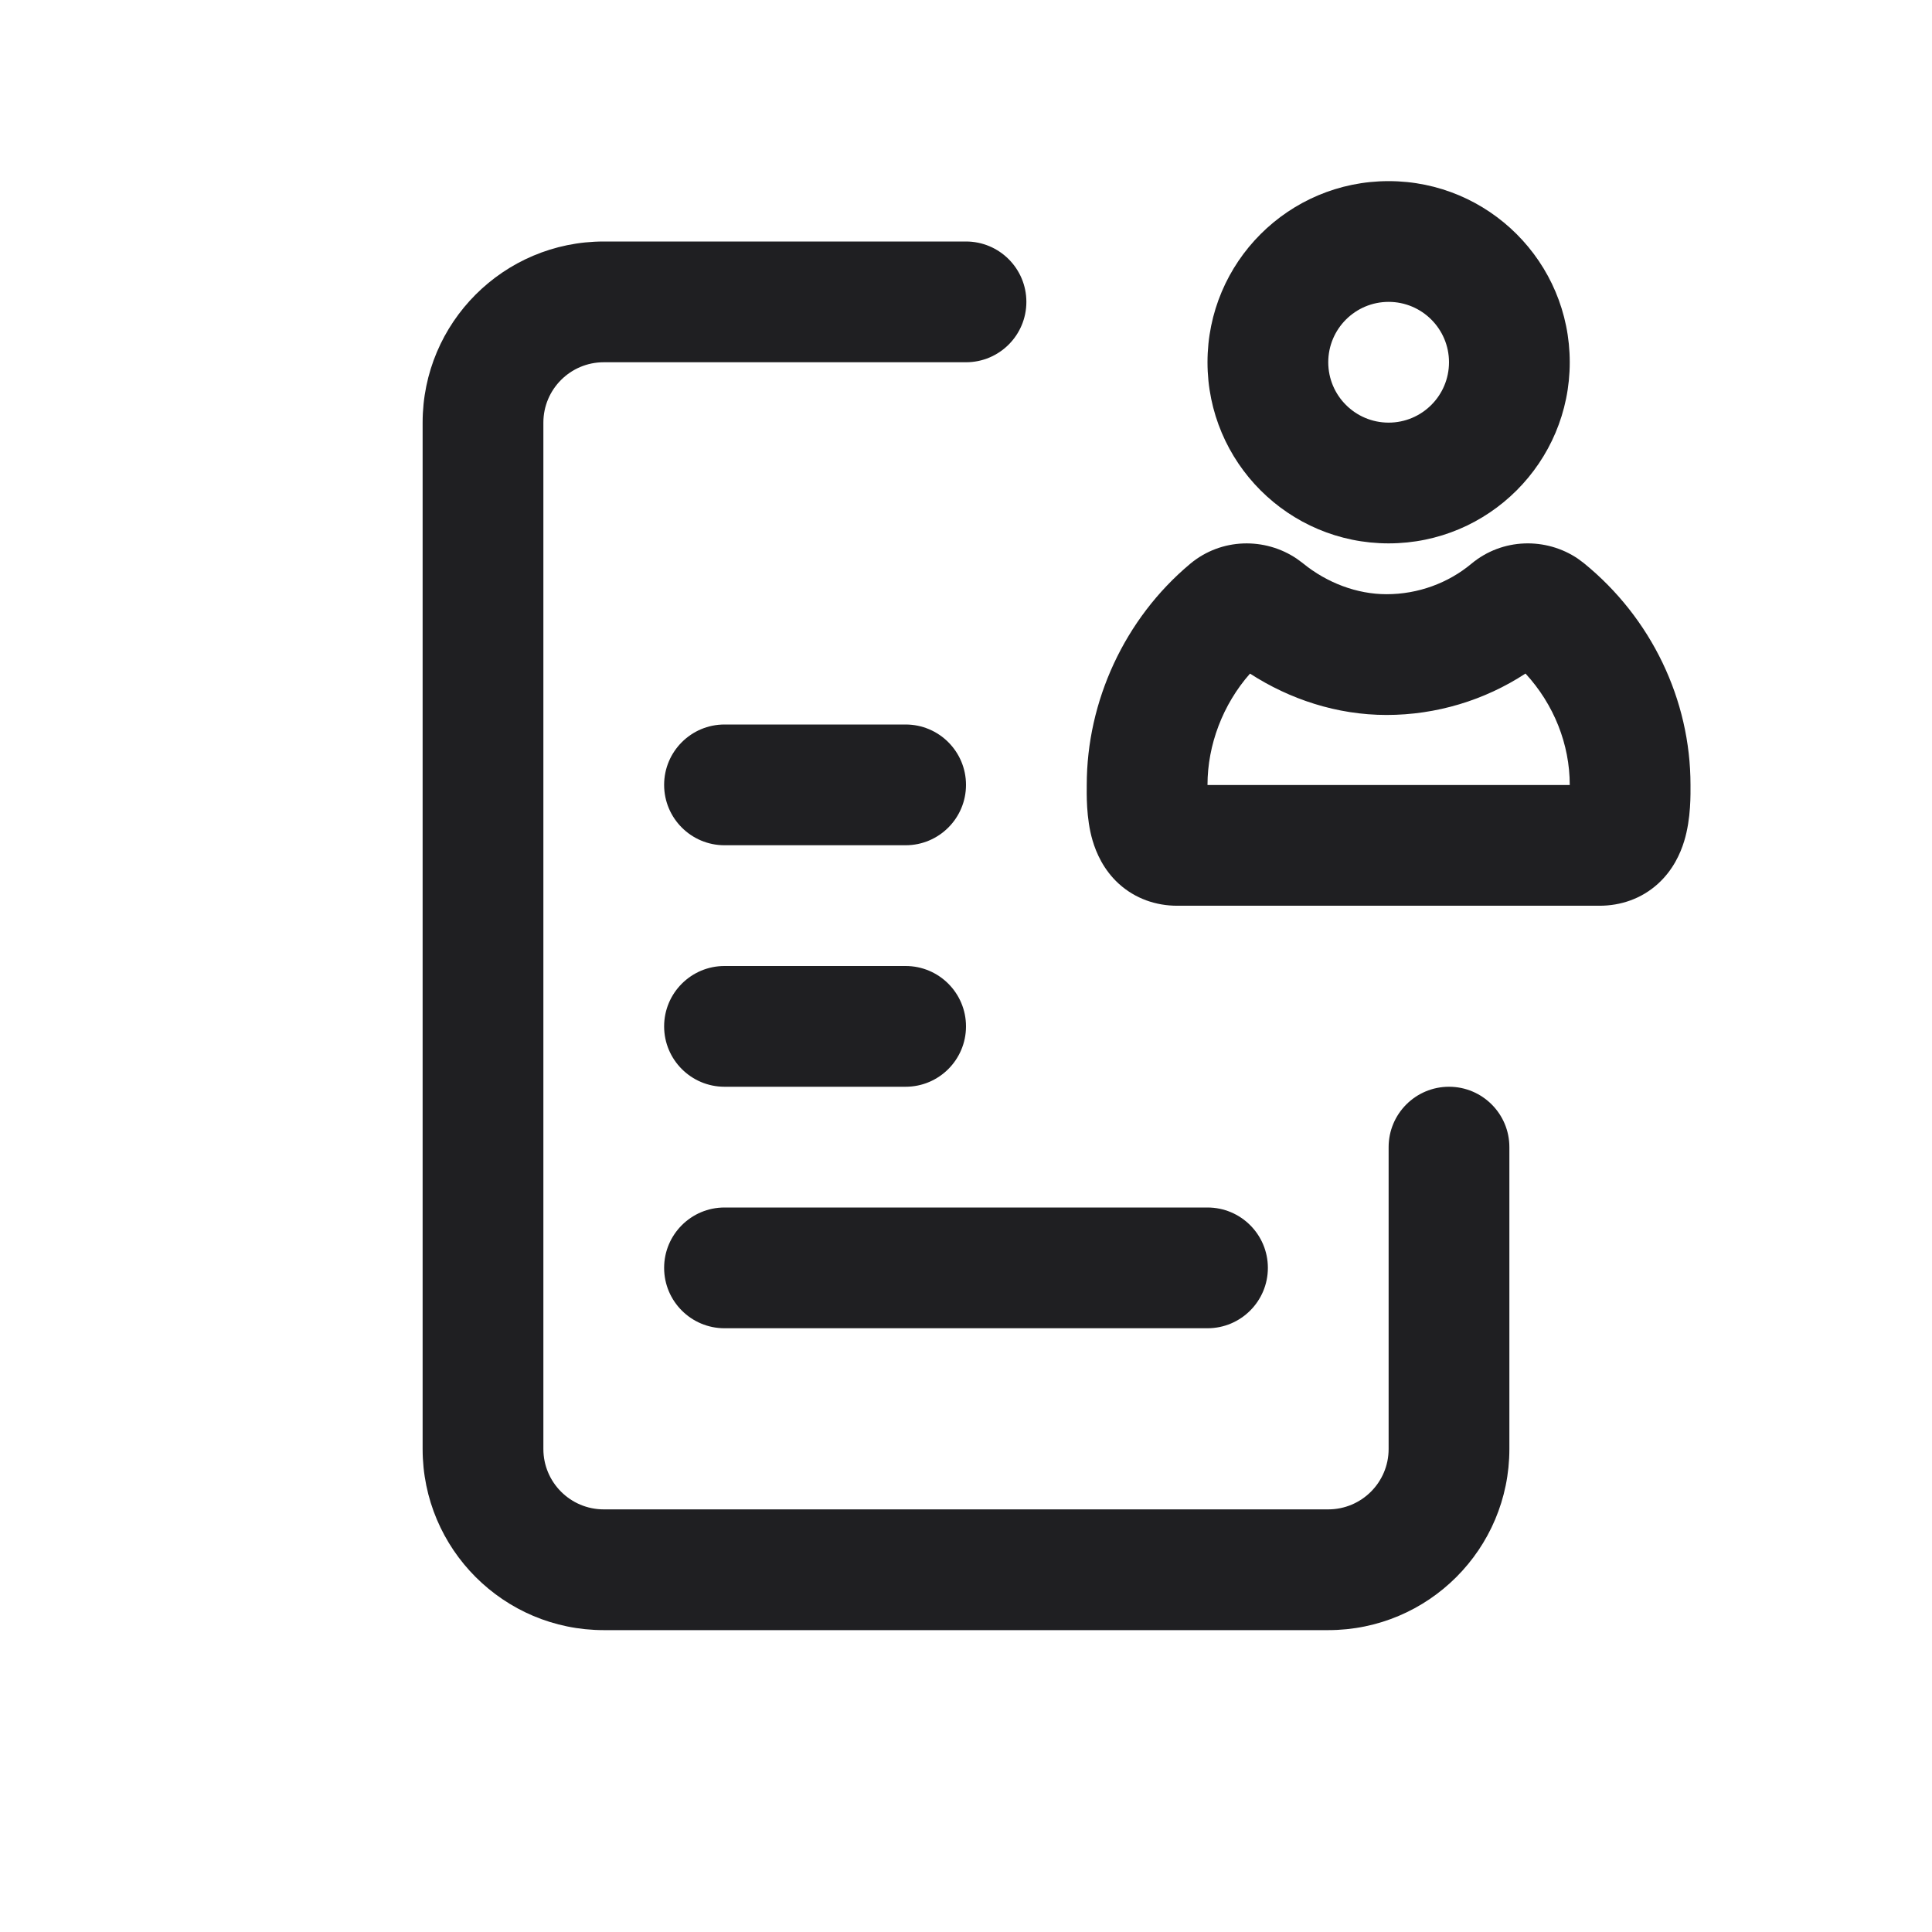
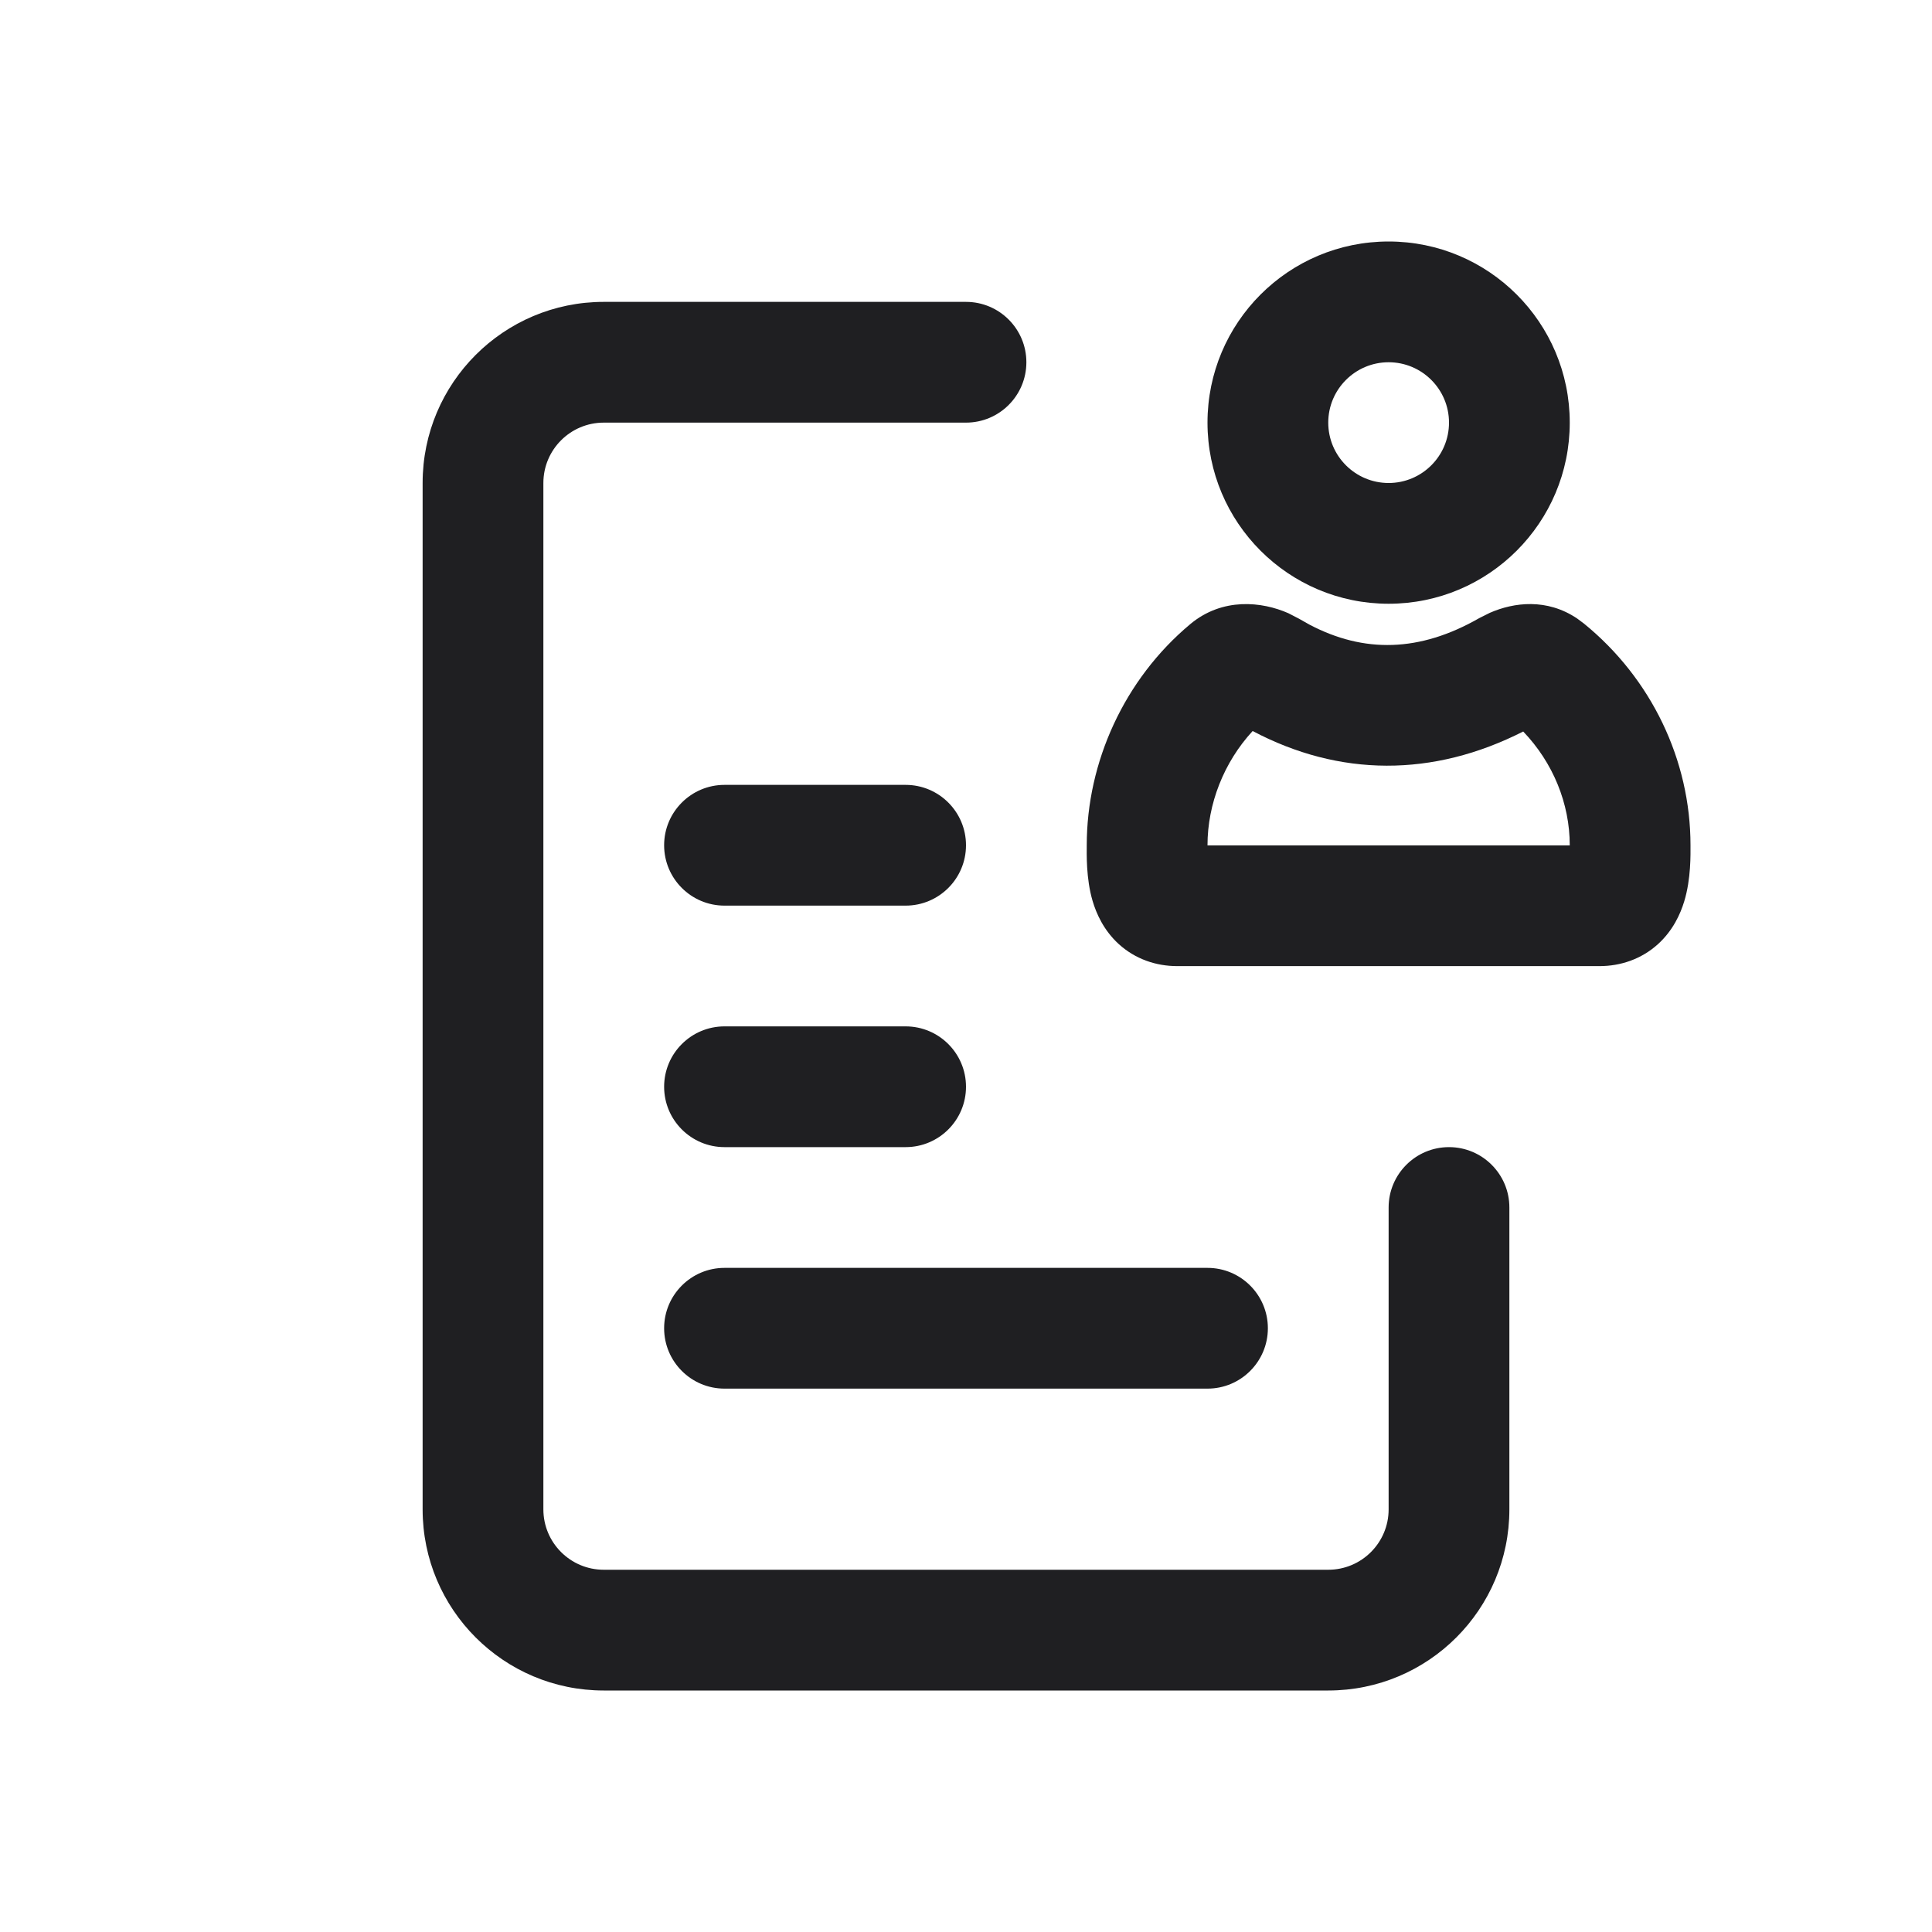
<svg xmlns="http://www.w3.org/2000/svg" width="32" height="32" viewBox="0 0 32 32" fill="none">
-   <path d="M16 4C16.552 4 17 4.448 17 5C17 5.552 16.552 6 16 6H10C9.448 6 9 6.448 9 7V24C9 24.552 9.448 25 10 25H22C22.552 25 23 24.552 23 24V19C23 18.448 23.448 18 24 18C24.552 18 25 18.448 25 19V24C25 25.657 23.657 27 22 27H10C8.343 27 7 25.657 7 24V7C7 5.343 8.343 4 10 4H16Z" fill="#1F1F22" />
-   <path d="M20 20C20.552 20 21 20.448 21 21C21 21.552 20.552 22 20 22H12C11.448 22 11 21.552 11 21C11 20.448 11.448 20 12 20H20Z" fill="#1F1F22" />
-   <path d="M15 16C15.552 16 16 16.448 16 17C16 17.552 15.552 18 15 18H12C11.448 18 11 17.552 11 17C11 16.448 11.448 16 12 16H15Z" fill="#1F1F22" />
-   <path fill-rule="evenodd" clip-rule="evenodd" d="M24.37 9.338C24.885 8.908 25.609 8.898 26.134 9.253L26.236 9.329L26.237 9.33C27.352 10.238 28 11.59 28 13C28 13.141 28.011 13.556 27.895 13.933C27.833 14.136 27.711 14.412 27.459 14.64C27.186 14.887 26.843 15.002 26.491 15.002H19.5C19.148 15.002 18.804 14.886 18.529 14.636C18.277 14.405 18.157 14.126 18.097 13.923C17.986 13.549 18 13.132 18 13C18 11.622 18.622 10.25 19.714 9.338L19.715 9.337C20.23 8.908 20.952 8.899 21.477 9.253L21.579 9.328L21.581 9.33C21.98 9.655 22.477 9.842 22.966 9.842C23.487 9.842 23.986 9.658 24.37 9.338ZM25.267 11.156C24.59 11.599 23.789 11.842 22.966 11.842C22.144 11.842 21.361 11.582 20.704 11.157C20.254 11.667 20 12.338 20 13V13.002H26V13C26 12.33 25.739 11.668 25.267 11.156Z" fill="#1F1F22" />
-   <path d="M15 12C15.552 12 16 12.448 16 13C16 13.552 15.552 14 15 14H12C11.448 14 11 13.552 11 13C11 12.448 11.448 12 12 12H15Z" fill="#1F1F22" />
-   <path fill-rule="evenodd" clip-rule="evenodd" d="M23 3C24.657 3 26 4.343 26 6C26 7.657 24.657 9 23 9C21.343 9 20 7.657 20 6C20 4.343 21.343 3 23 3ZM23 5C22.448 5 22 5.448 22 6C22 6.552 22.448 7 23 7C23.552 7 24 6.552 24 6C24 5.448 23.552 5 23 5Z" fill="#1F1F22" />
+   <path d="M16 5C16.552 5 17 5.448 17 6C17 6.552 16.552 7 16 7H10C9.448 7 9 7.448 9 8V25C9 25.552 9.448 26 10 26H22C22.552 26 23 25.552 23 25V20C23 19.448 23.448 19 24 19C24.552 19 25 19.448 25 20V25C25 26.657 23.657 28 22 28H10C8.343 28 7 26.657 7 25V8C7 6.343 8.343 5 10 5H16Z" fill="#1F1F22" />
+   <path d="M20 21C20.552 21 21 21.448 21 22C21 22.552 20.552 23 20 23H12C11.448 23 11 22.552 11 22C11 21.448 11.448 21 12 21H20Z" fill="#1F1F22" />
+   <path d="M15 17C15.552 17 16 17.448 16 18C16 18.552 15.552 19 15 19H12C11.448 19 11 18.552 11 18C11 17.448 11.448 17 12 17H15Z" fill="#1F1F22" />
+   <path fill-rule="evenodd" clip-rule="evenodd" d="M24.677 10.15C25.077 9.975 25.622 9.908 26.122 10.244L26.236 10.329L26.237 10.33C27.352 11.238 28 12.59 28 14C28 14.142 28.011 14.556 27.895 14.933C27.833 15.136 27.711 15.412 27.459 15.64C27.186 15.886 26.843 16.002 26.491 16.002H19.5C19.148 16.002 18.804 15.886 18.529 15.636C18.277 15.405 18.157 15.126 18.097 14.923C17.986 14.549 18 14.132 18 14C18 12.622 18.622 11.25 19.714 10.338L19.715 10.337C20.249 9.892 20.901 9.963 21.34 10.157L21.514 10.247L21.693 10.348C22.592 10.819 23.512 10.805 24.503 10.237L24.677 10.15ZM20.748 12.108C20.271 12.624 20 13.317 20 14V14.002H26V14C26 13.312 25.725 12.633 25.229 12.116C23.732 12.877 22.184 12.867 20.748 12.108Z" fill="#1F1F22" />
+   <path d="M15 13C15.552 13 16 13.448 16 14C16 14.552 15.552 15 15 15H12C11.448 15 11 14.552 11 14C11 13.448 11.448 13 12 13H15Z" fill="#1F1F22" />
+   <path fill-rule="evenodd" clip-rule="evenodd" d="M23 4C24.657 4 26 5.343 26 7C26 8.657 24.657 10 23 10C21.343 10 20 8.657 20 7C20 5.343 21.343 4 23 4ZM23 6C22.448 6 22 6.448 22 7C22 7.552 22.448 8 23 8C23.552 8 24 7.552 24 7C24 6.448 23.552 6 23 6Z" fill="#1F1F22" />
</svg>
